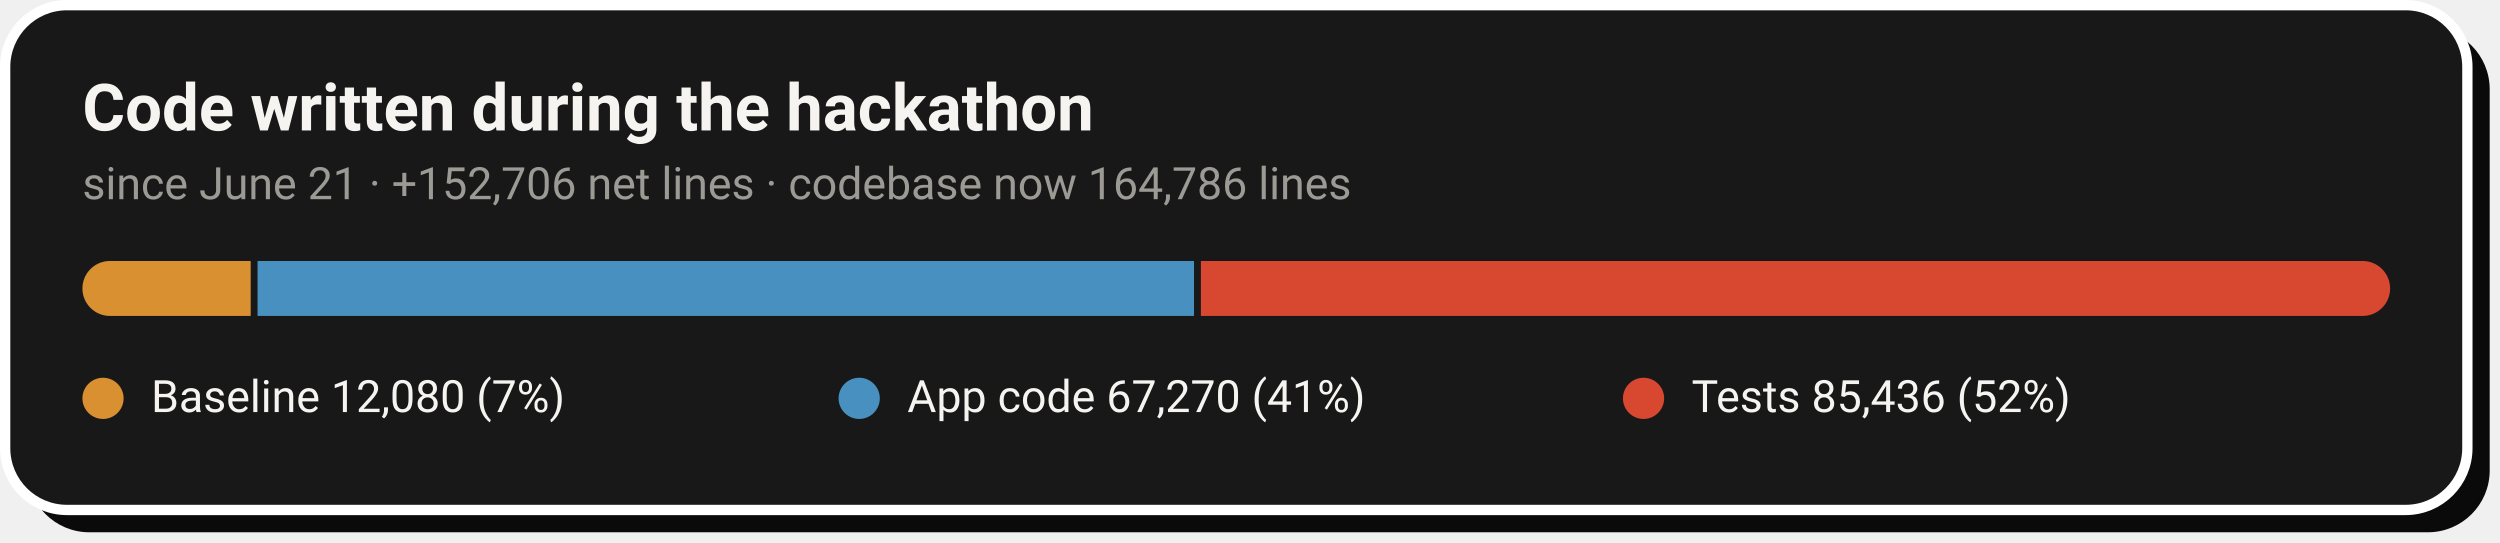
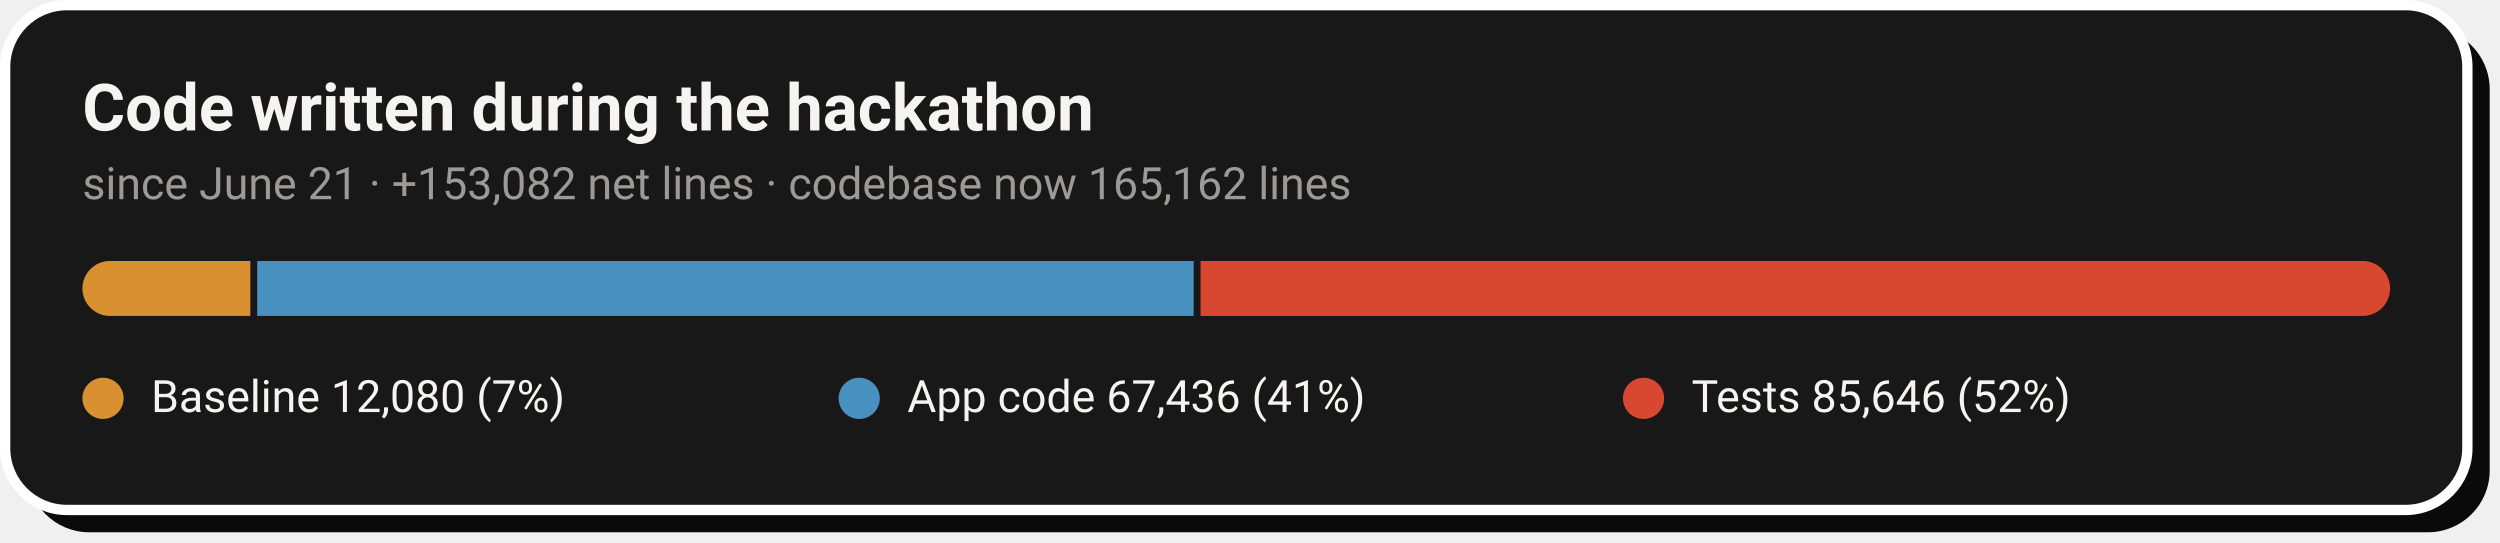
- <svg xmlns="http://www.w3.org/2000/svg" width="728" height="158" viewBox="0 0 728 158" role="img" aria-label="Code growth: 12,080 baseline lines, 67,270 application lines and 85,436 test lines added during the hackathon">
+ <svg xmlns="http://www.w3.org/2000/svg" width="728" height="158" viewBox="0 0 728 158" role="img" aria-label="Code growth: 12,080 baseline lines, 67,436 application lines and 85,646 test lines added during the hackathon">
  <rect x="8" y="8" width="717" height="147" rx="18" fill="#0A0A0A" />
  <rect x="1.5" y="1.5" width="717" height="147" rx="18" fill="#181818" stroke="#FFFFFF" stroke-width="3" />
  <text x="24" y="38" font-family="-apple-system,'Segoe UI',Roboto,Helvetica,Arial,sans-serif" font-size="19" font-weight="700" fill="#F5F4F1">Code written during the hackathon</text>
-   <text x="24" y="58" font-family="-apple-system,'Segoe UI',Roboto,Helvetica,Arial,sans-serif" font-size="13" fill="#9C9A94">since June 21 · +152,706 net lines · codebase now 164,786 lines</text>
+   <text x="24" y="58" font-family="-apple-system,'Segoe UI',Roboto,Helvetica,Arial,sans-serif" font-size="13" fill="#9C9A94">since June 21 · +153,082 net lines · codebase now 165,162 lines</text>
  <clipPath id="pill">
    <rect x="24" y="76" width="672" height="16" rx="8.0" />
  </clipPath>
  <g clip-path="url(#pill)">
-     <rect x="24.0" y="76" width="49.0" height="16" fill="#D89030" />
-     <rect x="75.0" y="76" width="272.7" height="16" fill="#4890C0" />
-     <rect x="349.7" y="76" width="346.3" height="16" fill="#D84830" />
+     <rect x="24.0" y="76" width="48.9" height="16" fill="#D89030" />
+     <rect x="74.9" y="76" width="272.7" height="16" fill="#4890C0" />
+     <rect x="349.6" y="76" width="346.4" height="16" fill="#D84830" />
  </g>
  <circle cx="30.0" cy="116" r="6" fill="#D89030" />
  <text x="44.0" y="120" font-family="-apple-system,'Segoe UI',Roboto,Helvetica,Arial,sans-serif" font-size="13" fill="#F5F4F1">Baseline  12,080 (7%)</text>
  <circle cx="250.2" cy="116" r="6" fill="#4890C0" />
-   <text x="264.2" y="120" font-family="-apple-system,'Segoe UI',Roboto,Helvetica,Arial,sans-serif" font-size="13" fill="#F5F4F1">App code  67,270 (41%)</text>
+   <text x="264.2" y="120" font-family="-apple-system,'Segoe UI',Roboto,Helvetica,Arial,sans-serif" font-size="13" fill="#F5F4F1">App code  67,436 (41%)</text>
  <circle cx="478.6" cy="116" r="6" fill="#D84830" />
-   <text x="492.6" y="120" font-family="-apple-system,'Segoe UI',Roboto,Helvetica,Arial,sans-serif" font-size="13" fill="#F5F4F1">Tests  85,436 (52%)</text>
+   <text x="492.6" y="120" font-family="-apple-system,'Segoe UI',Roboto,Helvetica,Arial,sans-serif" font-size="13" fill="#F5F4F1">Tests  85,646 (52%)</text>
</svg>
